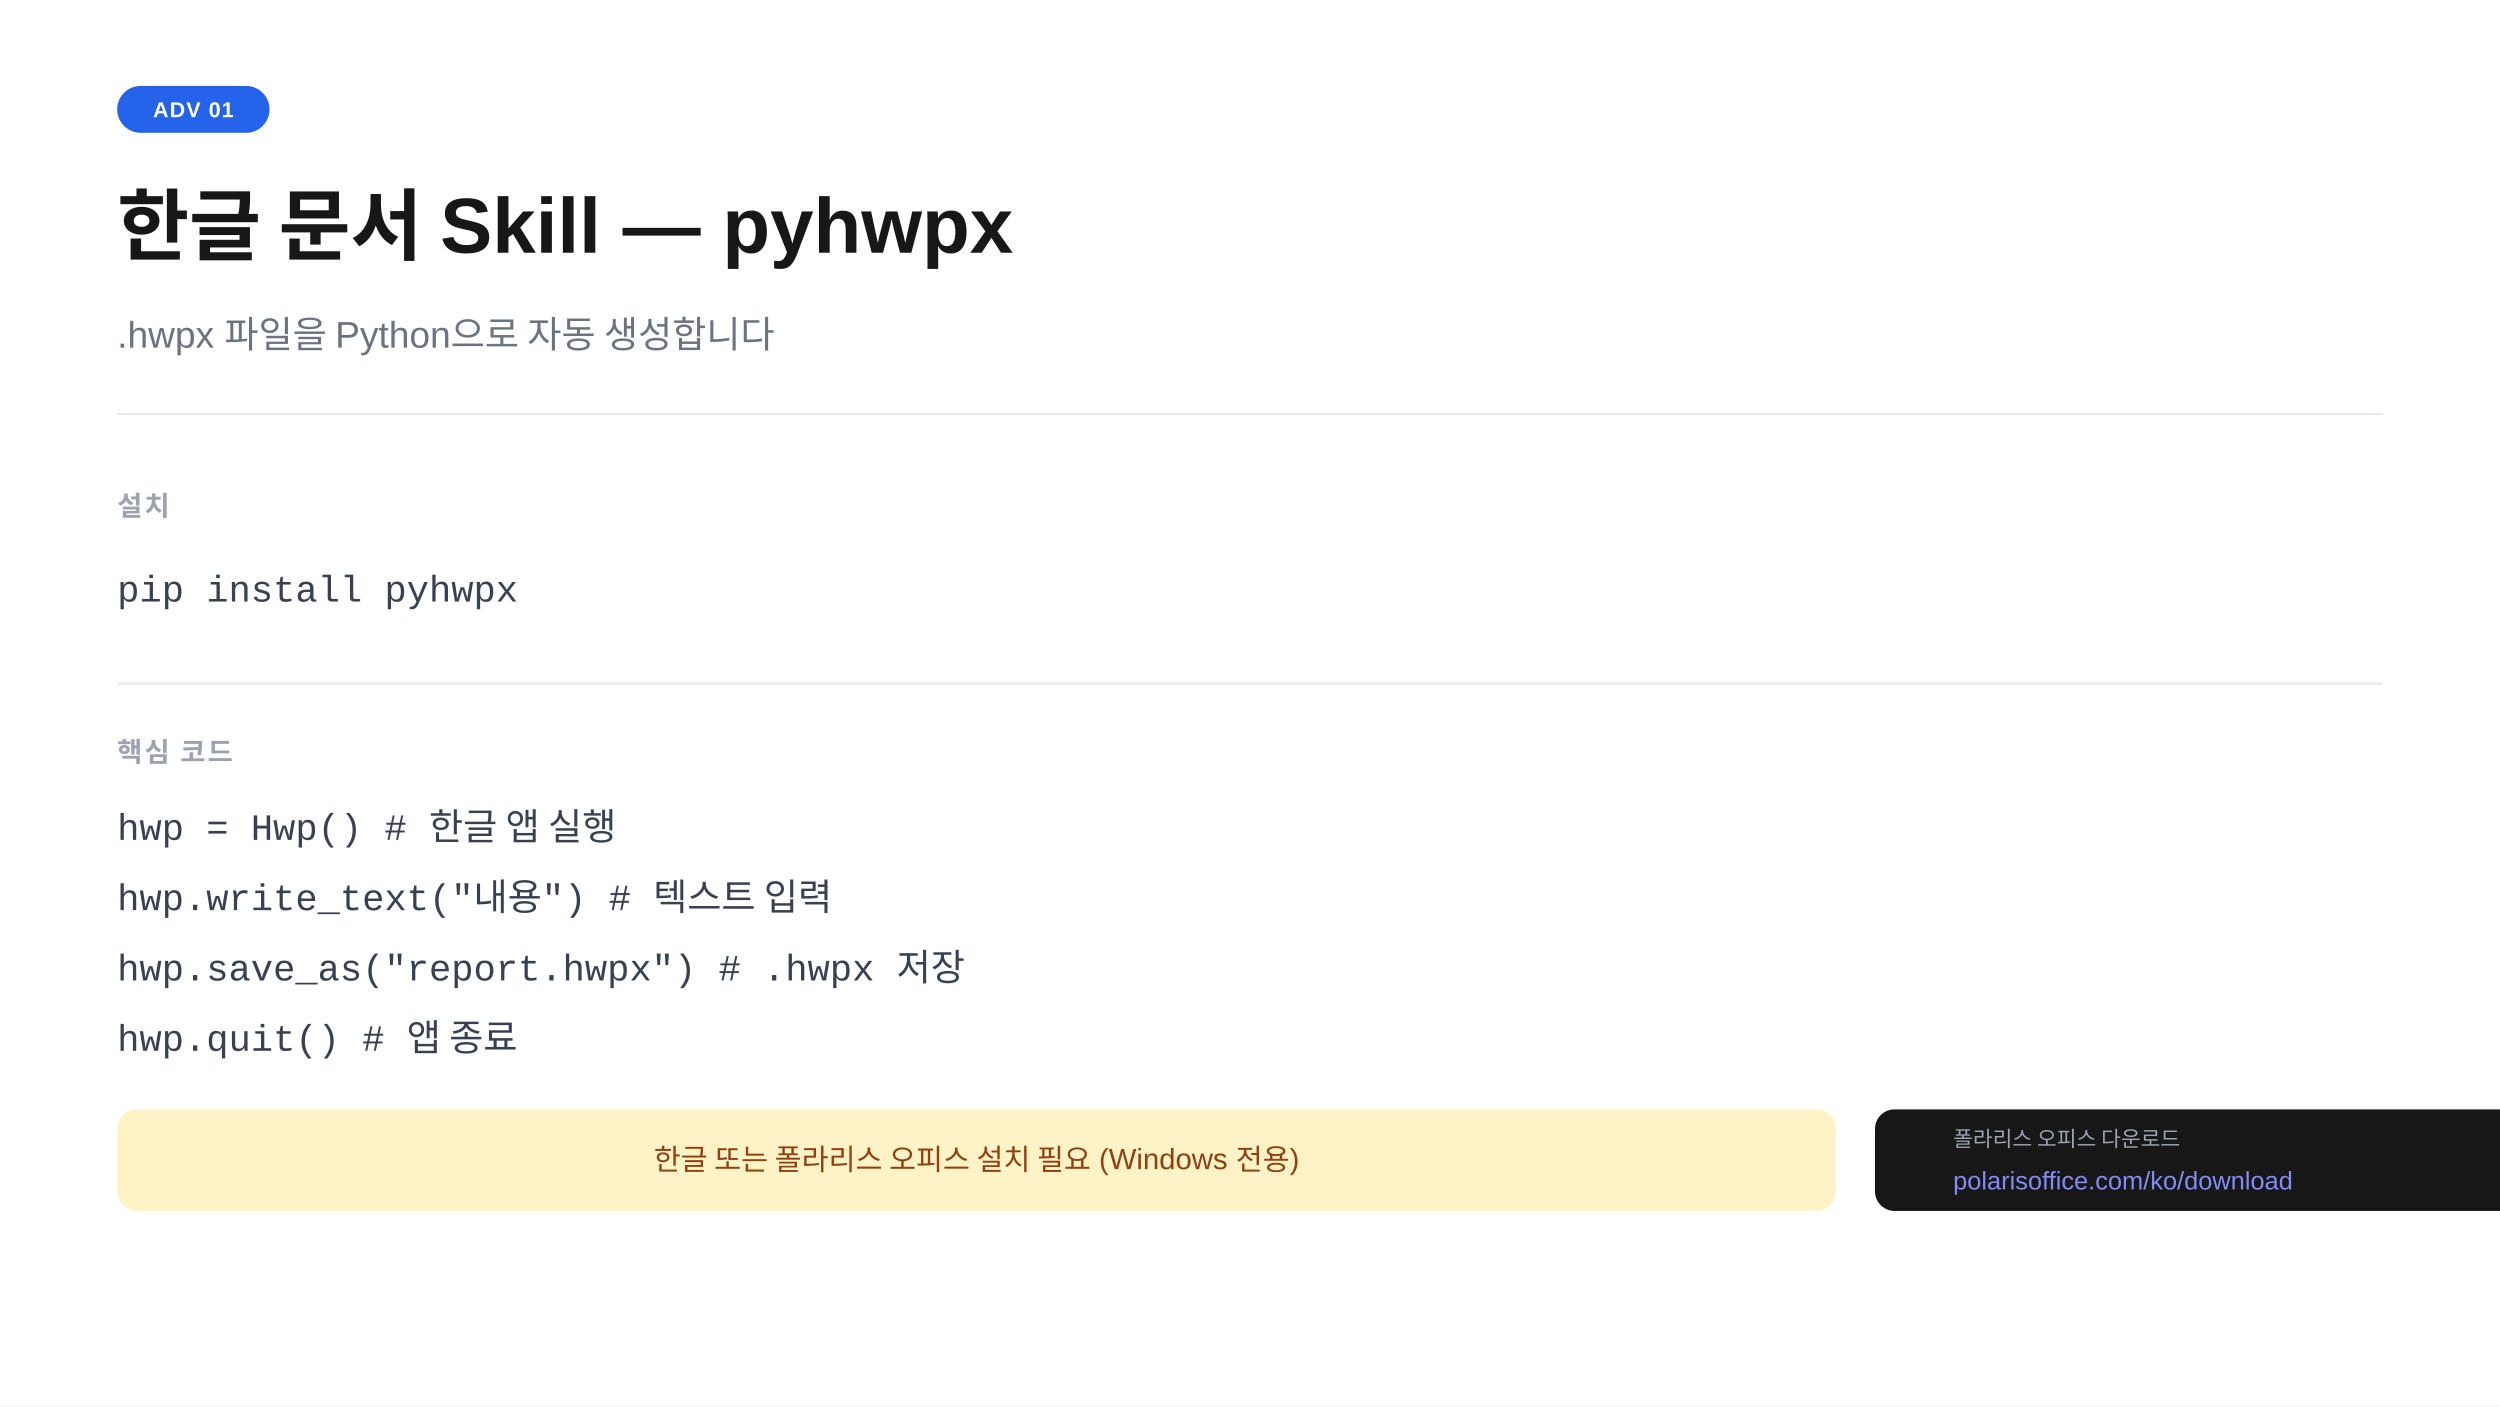
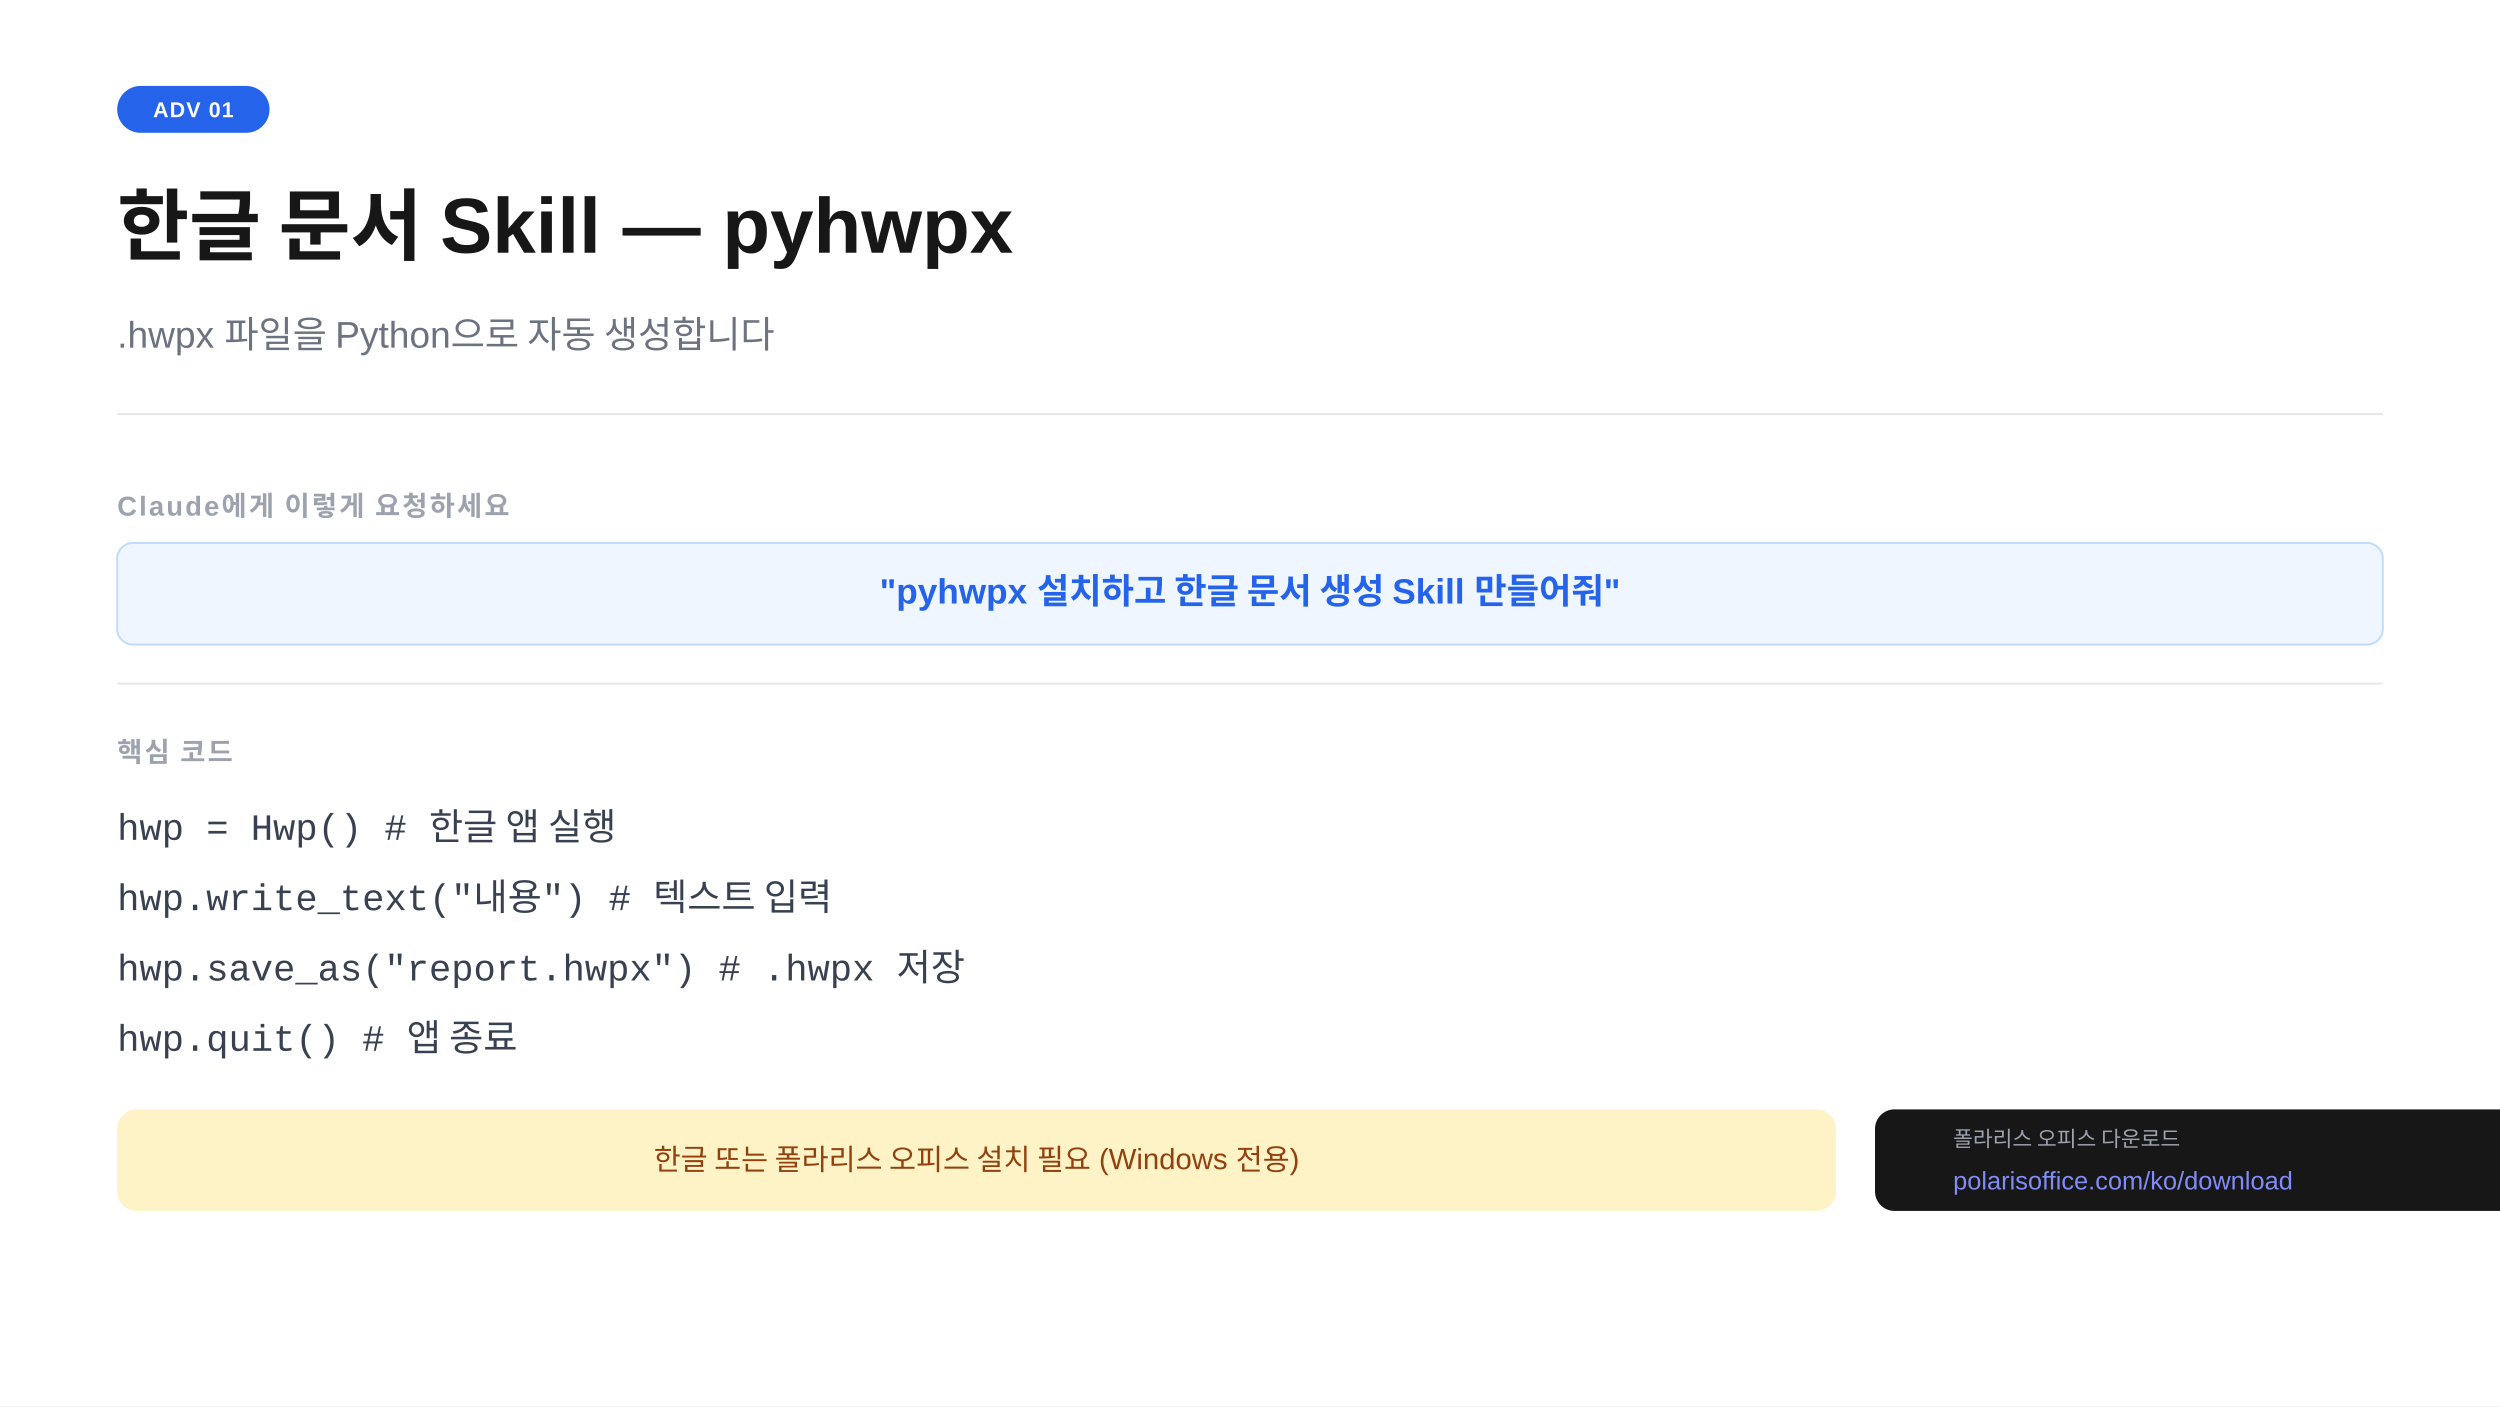
<svg xmlns="http://www.w3.org/2000/svg" width="1280" height="720" viewBox="0 0 1280 720">
  <rect width="1280" height="720" fill="#ffffff" />
  <rect x="60" y="44" width="78" height="24" rx="12" fill="#2563eb" />
  <text x="99" y="60" text-anchor="middle" font-family="-apple-system,BlinkMacSystemFont,'Segoe UI',Arial,sans-serif" font-size="11" font-weight="700" fill="#ffffff" letter-spacing="0.05em">ADV 01</text>
  <text x="60" y="130" font-family="-apple-system,BlinkMacSystemFont,'Segoe UI',Arial,sans-serif" font-size="40" font-weight="700" fill="#171717">한글 문서 Skill  —  pyhwpx</text>
  <text x="60" y="178" font-family="-apple-system,BlinkMacSystemFont,'Segoe UI',Arial,sans-serif" font-size="19" fill="#6b7280">.hwpx 파일을 Python으로 자동 생성합니다</text>
  <line x1="60" y1="212" x2="1220" y2="212" stroke="#e5e7eb" stroke-width="1" />
-   <text x="60" y="264" font-family="-apple-system,BlinkMacSystemFont,'Segoe UI',Arial,sans-serif" font-size="14" font-weight="600" fill="#9ca3af" letter-spacing="0.08em">설치</text>
-   <text x="60" y="308" font-family="'Courier New',Courier,monospace" font-size="19" fill="#374151">pip install pyhwpx</text>
+   <text x="60" y="264" font-family="-apple-system,BlinkMacSystemFont,'Segoe UI',Arial,sans-serif" font-size="14" font-weight="600" fill="#9ca3af" letter-spacing="0.08em">Claude에게 이렇게 요청하세요</text>
+   <rect x="60" y="278" width="1160" height="52" rx="8" fill="#eff6ff" stroke="#bfdbfe" stroke-width="1" />
+   <text x="640" y="309" text-anchor="middle" font-family="-apple-system,BlinkMacSystemFont,'Segoe UI',Arial,sans-serif" font-size="18" font-weight="600" fill="#2563eb">"pyhwpx 설치하고 한글 문서 생성 Skill 만들어줘"</text>
  <line x1="60" y1="350" x2="1220" y2="350" stroke="#e5e7eb" stroke-width="1" />
  <text x="60" y="390" font-family="-apple-system,BlinkMacSystemFont,'Segoe UI',Arial,sans-serif" font-size="14" font-weight="600" fill="#9ca3af" letter-spacing="0.08em">핵심 코드</text>
  <text x="60" y="430" font-family="'Courier New',Courier,monospace" font-size="19" fill="#374151">hwp = Hwp()                       # 한글 앱 실행</text>
  <text x="60" y="466" font-family="'Courier New',Courier,monospace" font-size="19" fill="#374151">hwp.write_text("내용")             # 텍스트 입력</text>
  <text x="60" y="502" font-family="'Courier New',Courier,monospace" font-size="19" fill="#374151">hwp.save_as("report.hwpx")        # .hwpx 저장</text>
  <text x="60" y="538" font-family="'Courier New',Courier,monospace" font-size="19" fill="#374151">hwp.quit()                        # 앱 종료</text>
  <rect x="60" y="568" width="880" height="52" rx="10" fill="#fef3c7" />
  <text x="500" y="599" text-anchor="middle" font-family="-apple-system,BlinkMacSystemFont,'Segoe UI',Arial,sans-serif" font-size="15" fill="#92400e">한글 또는 폴라리스 오피스 설치 필요 (Windows 전용)</text>
  <rect x="960" y="568" width="360" height="52" rx="10" fill="#171717" />
  <text x="1000" y="587" font-family="-apple-system,BlinkMacSystemFont,'Segoe UI',Arial,sans-serif" font-size="11" fill="#9ca3af">폴라리스 오피스 다운로드</text>
  <text x="1000" y="609" font-family="-apple-system,BlinkMacSystemFont,'Segoe UI',Arial,sans-serif" font-size="13" fill="#818cf8">polarisoffice.com/ko/download</text>
</svg>
